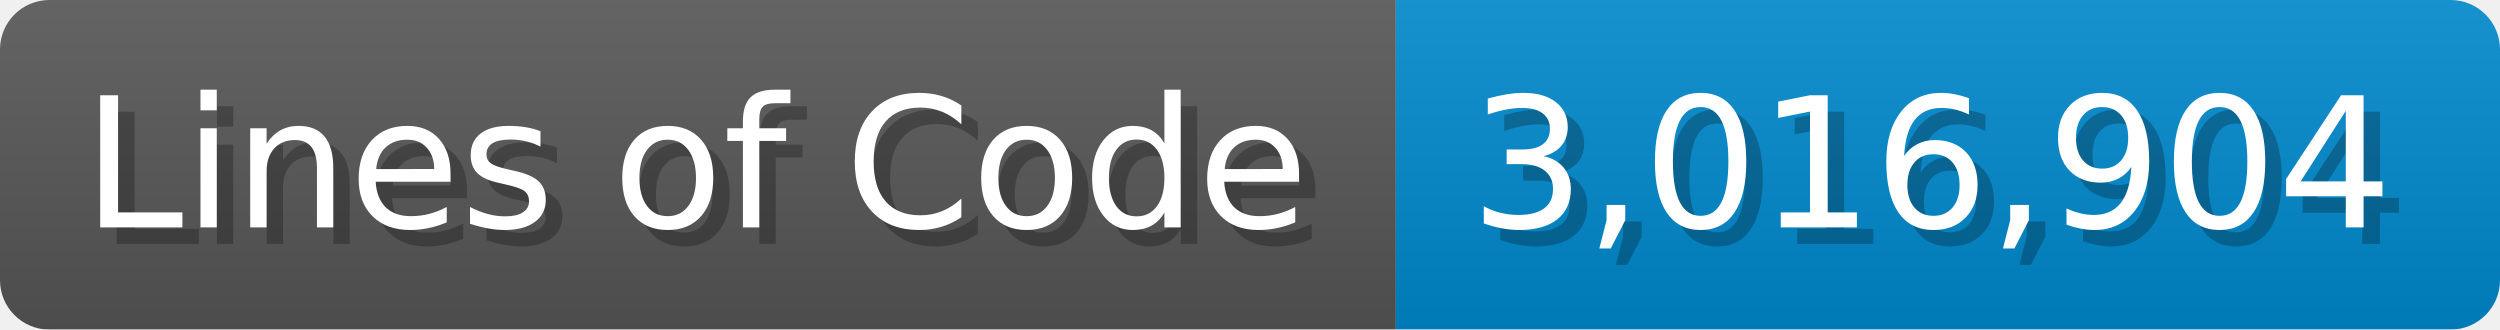
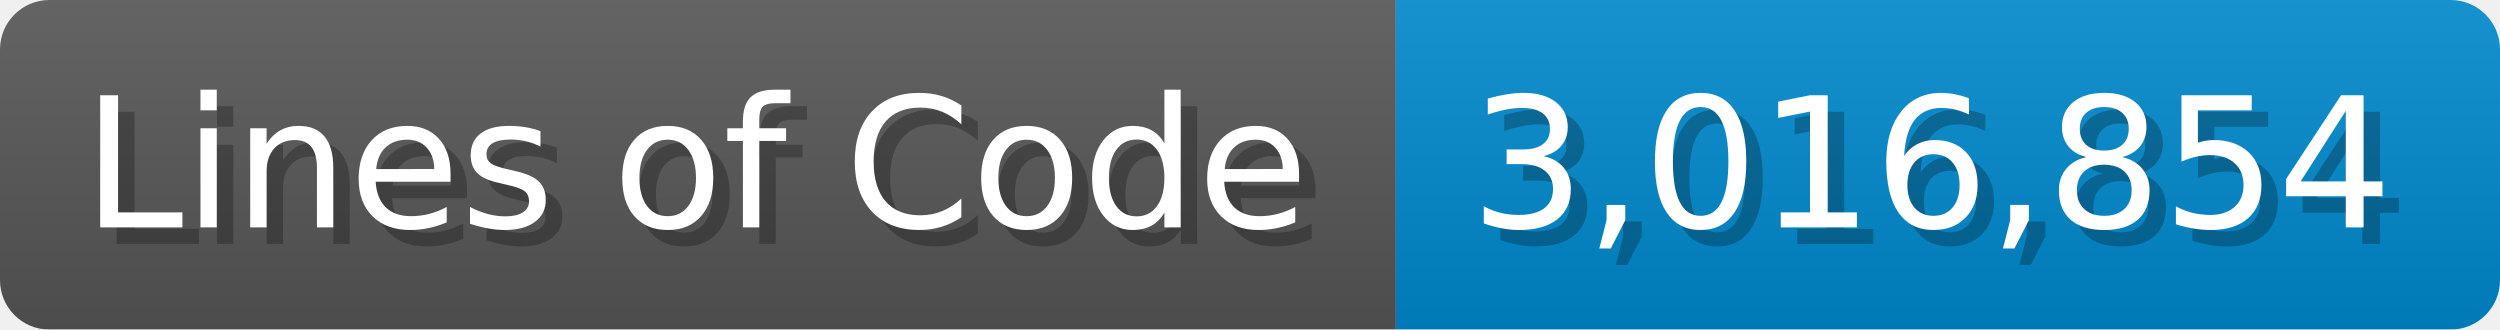
<svg xmlns="http://www.w3.org/2000/svg" width="151.7" height="20" viewBox="0 0 1517 200">
  <linearGradient id="a" x2="0" y2="100%">
    <stop offset="0" stop-opacity=".1" stop-color="#EEE" />
    <stop offset="1" stop-opacity=".1" />
  </linearGradient>
  <mask id="m">
    <rect width="1517" height="200" rx="30" fill="#FFF" />
  </mask>
  <g mask="url(#m)">
    <rect width="847" height="200" fill="#555" />
    <rect width="670" height="200" fill="#08C" x="847" />
    <rect width="1517" height="200" fill="url(#a)" />
  </g>
  <g fill="#fff" text-anchor="start" font-family="Verdana,DejaVu Sans,sans-serif" font-size="110">
    <text x="60" y="148" textLength="747" fill="#000" opacity="0.25">Lines of Code</text>
    <text x="50" y="138" textLength="747">Lines of Code</text>
-     <text x="902" y="148" textLength="570" fill="#000" opacity="0.25">3,016,904</text>
-     <text x="892" y="138" textLength="570">3,016,904</text>
+     <text x="902" y="148" textLength="570" fill="#000" opacity="0.25">3,016,854</text>
+     <text x="892" y="138" textLength="570">3,016,854</text>
  </g>
</svg>
